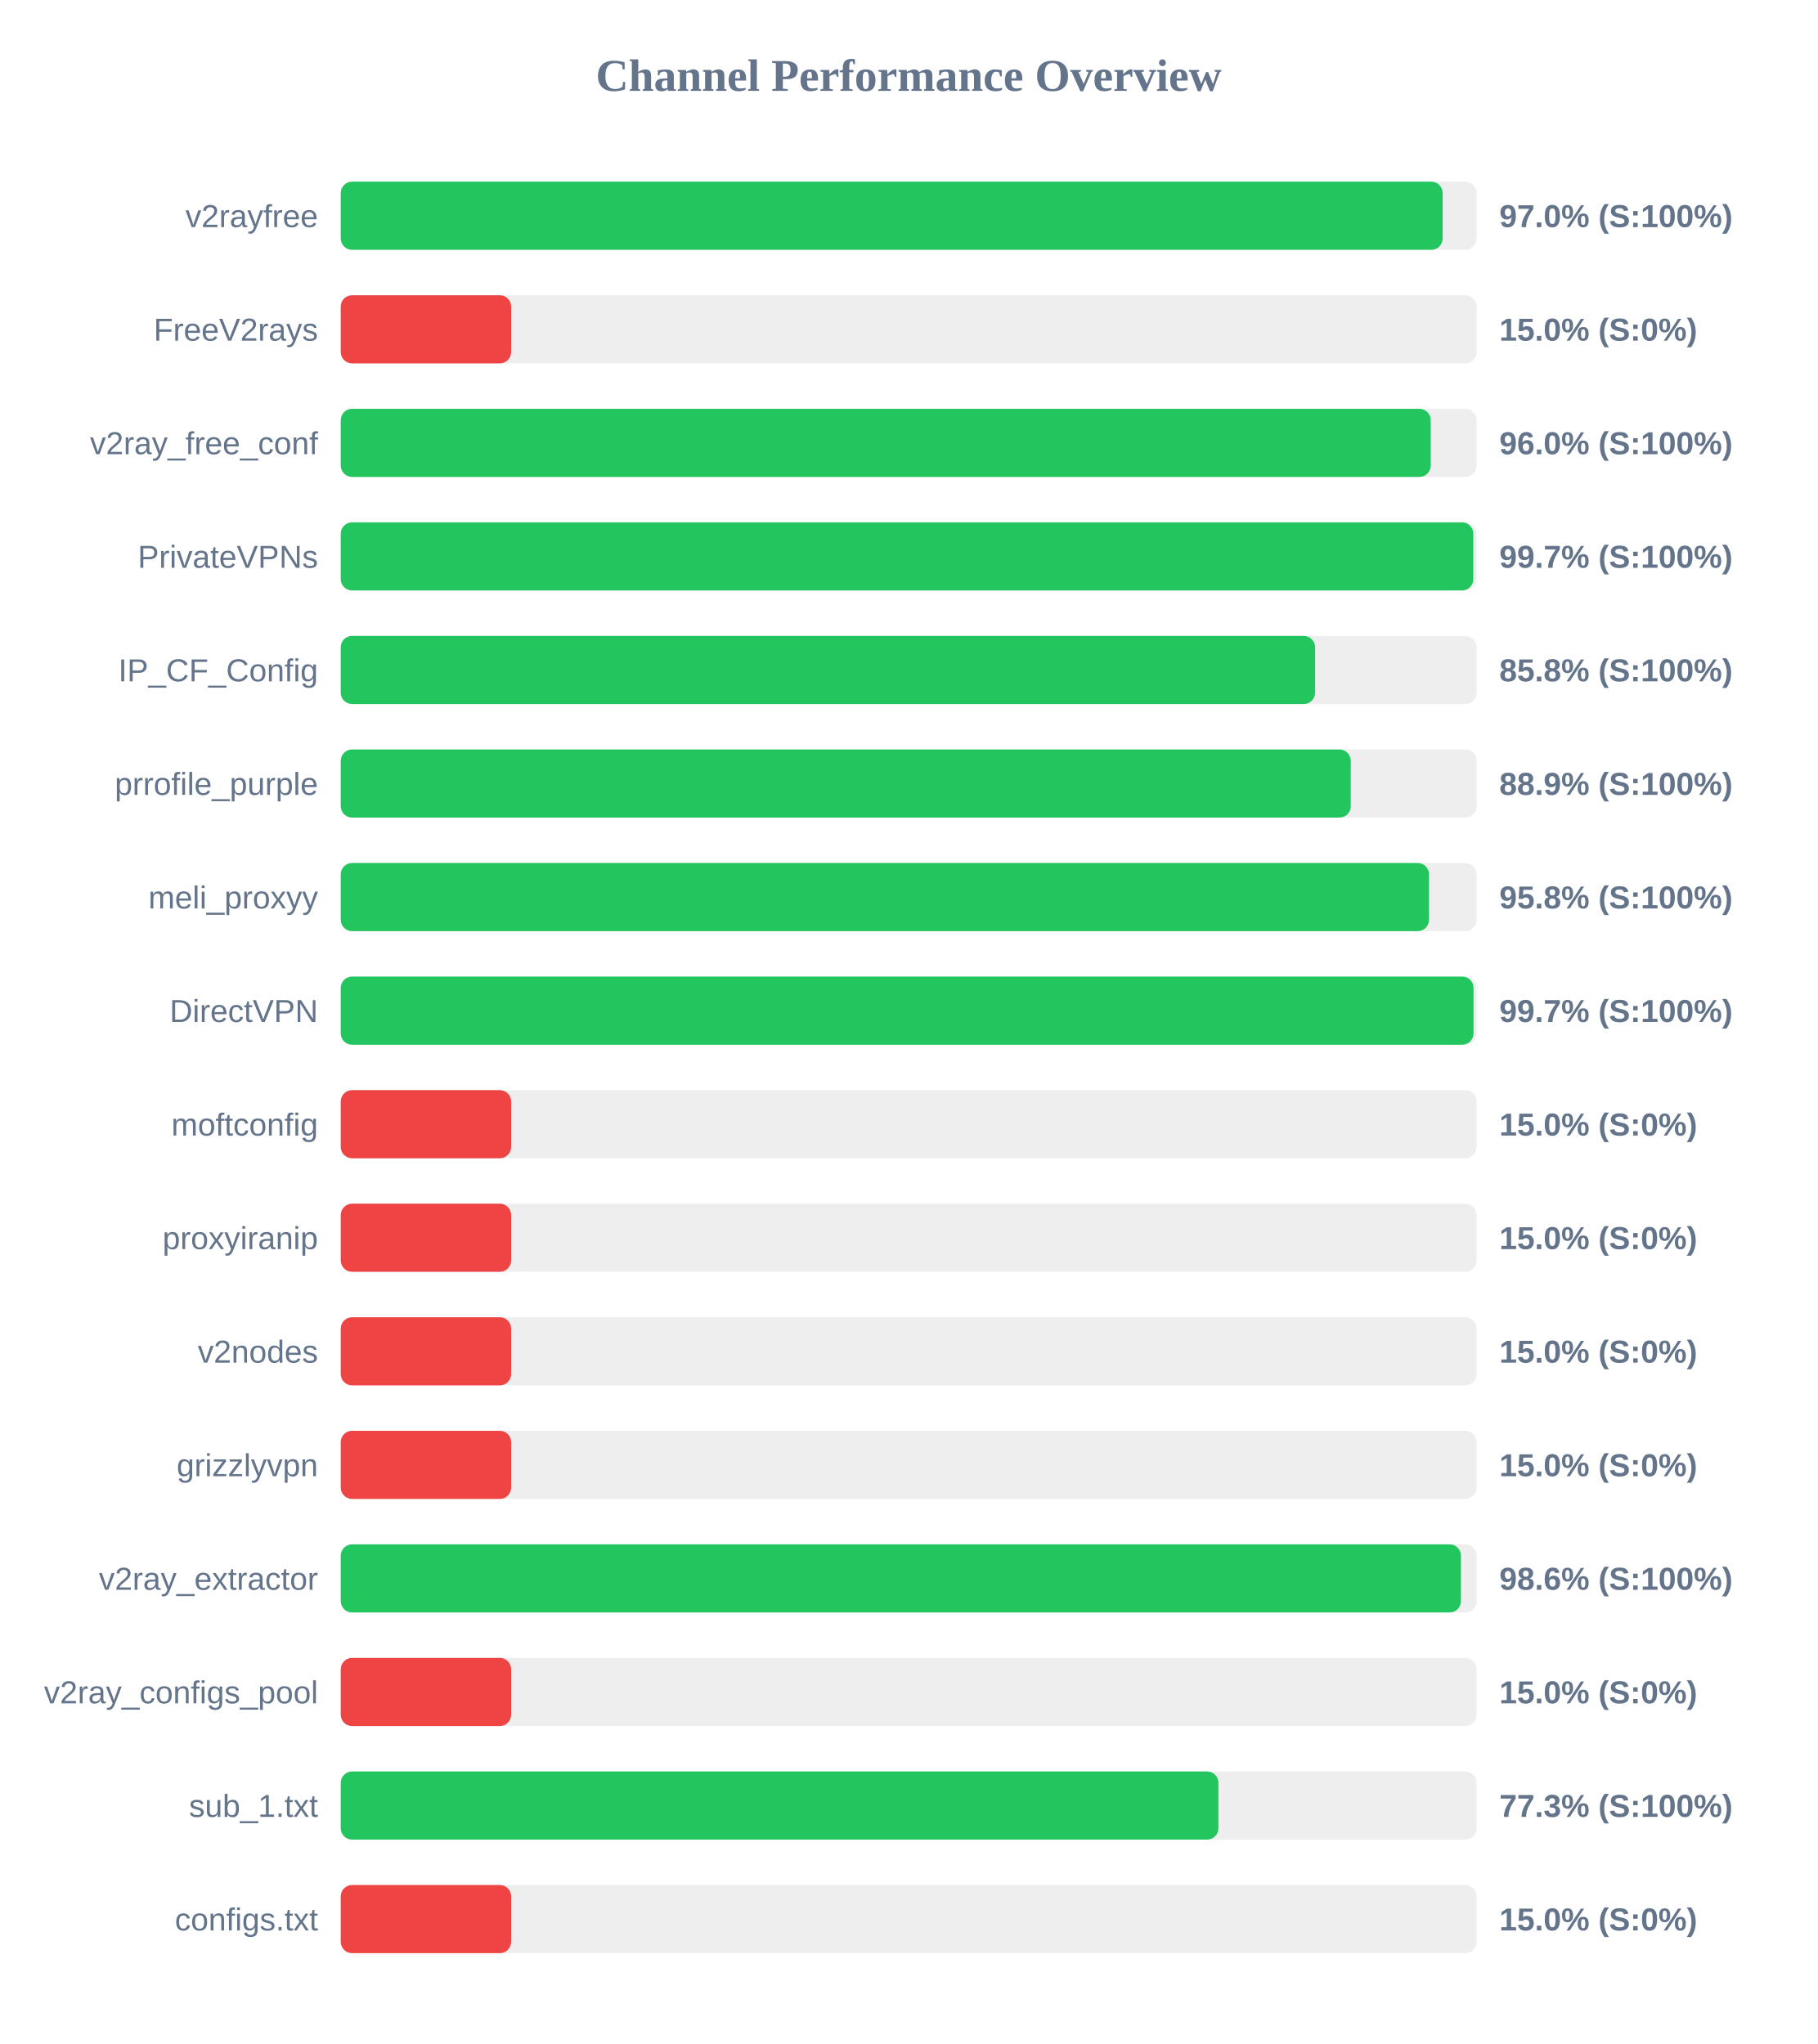
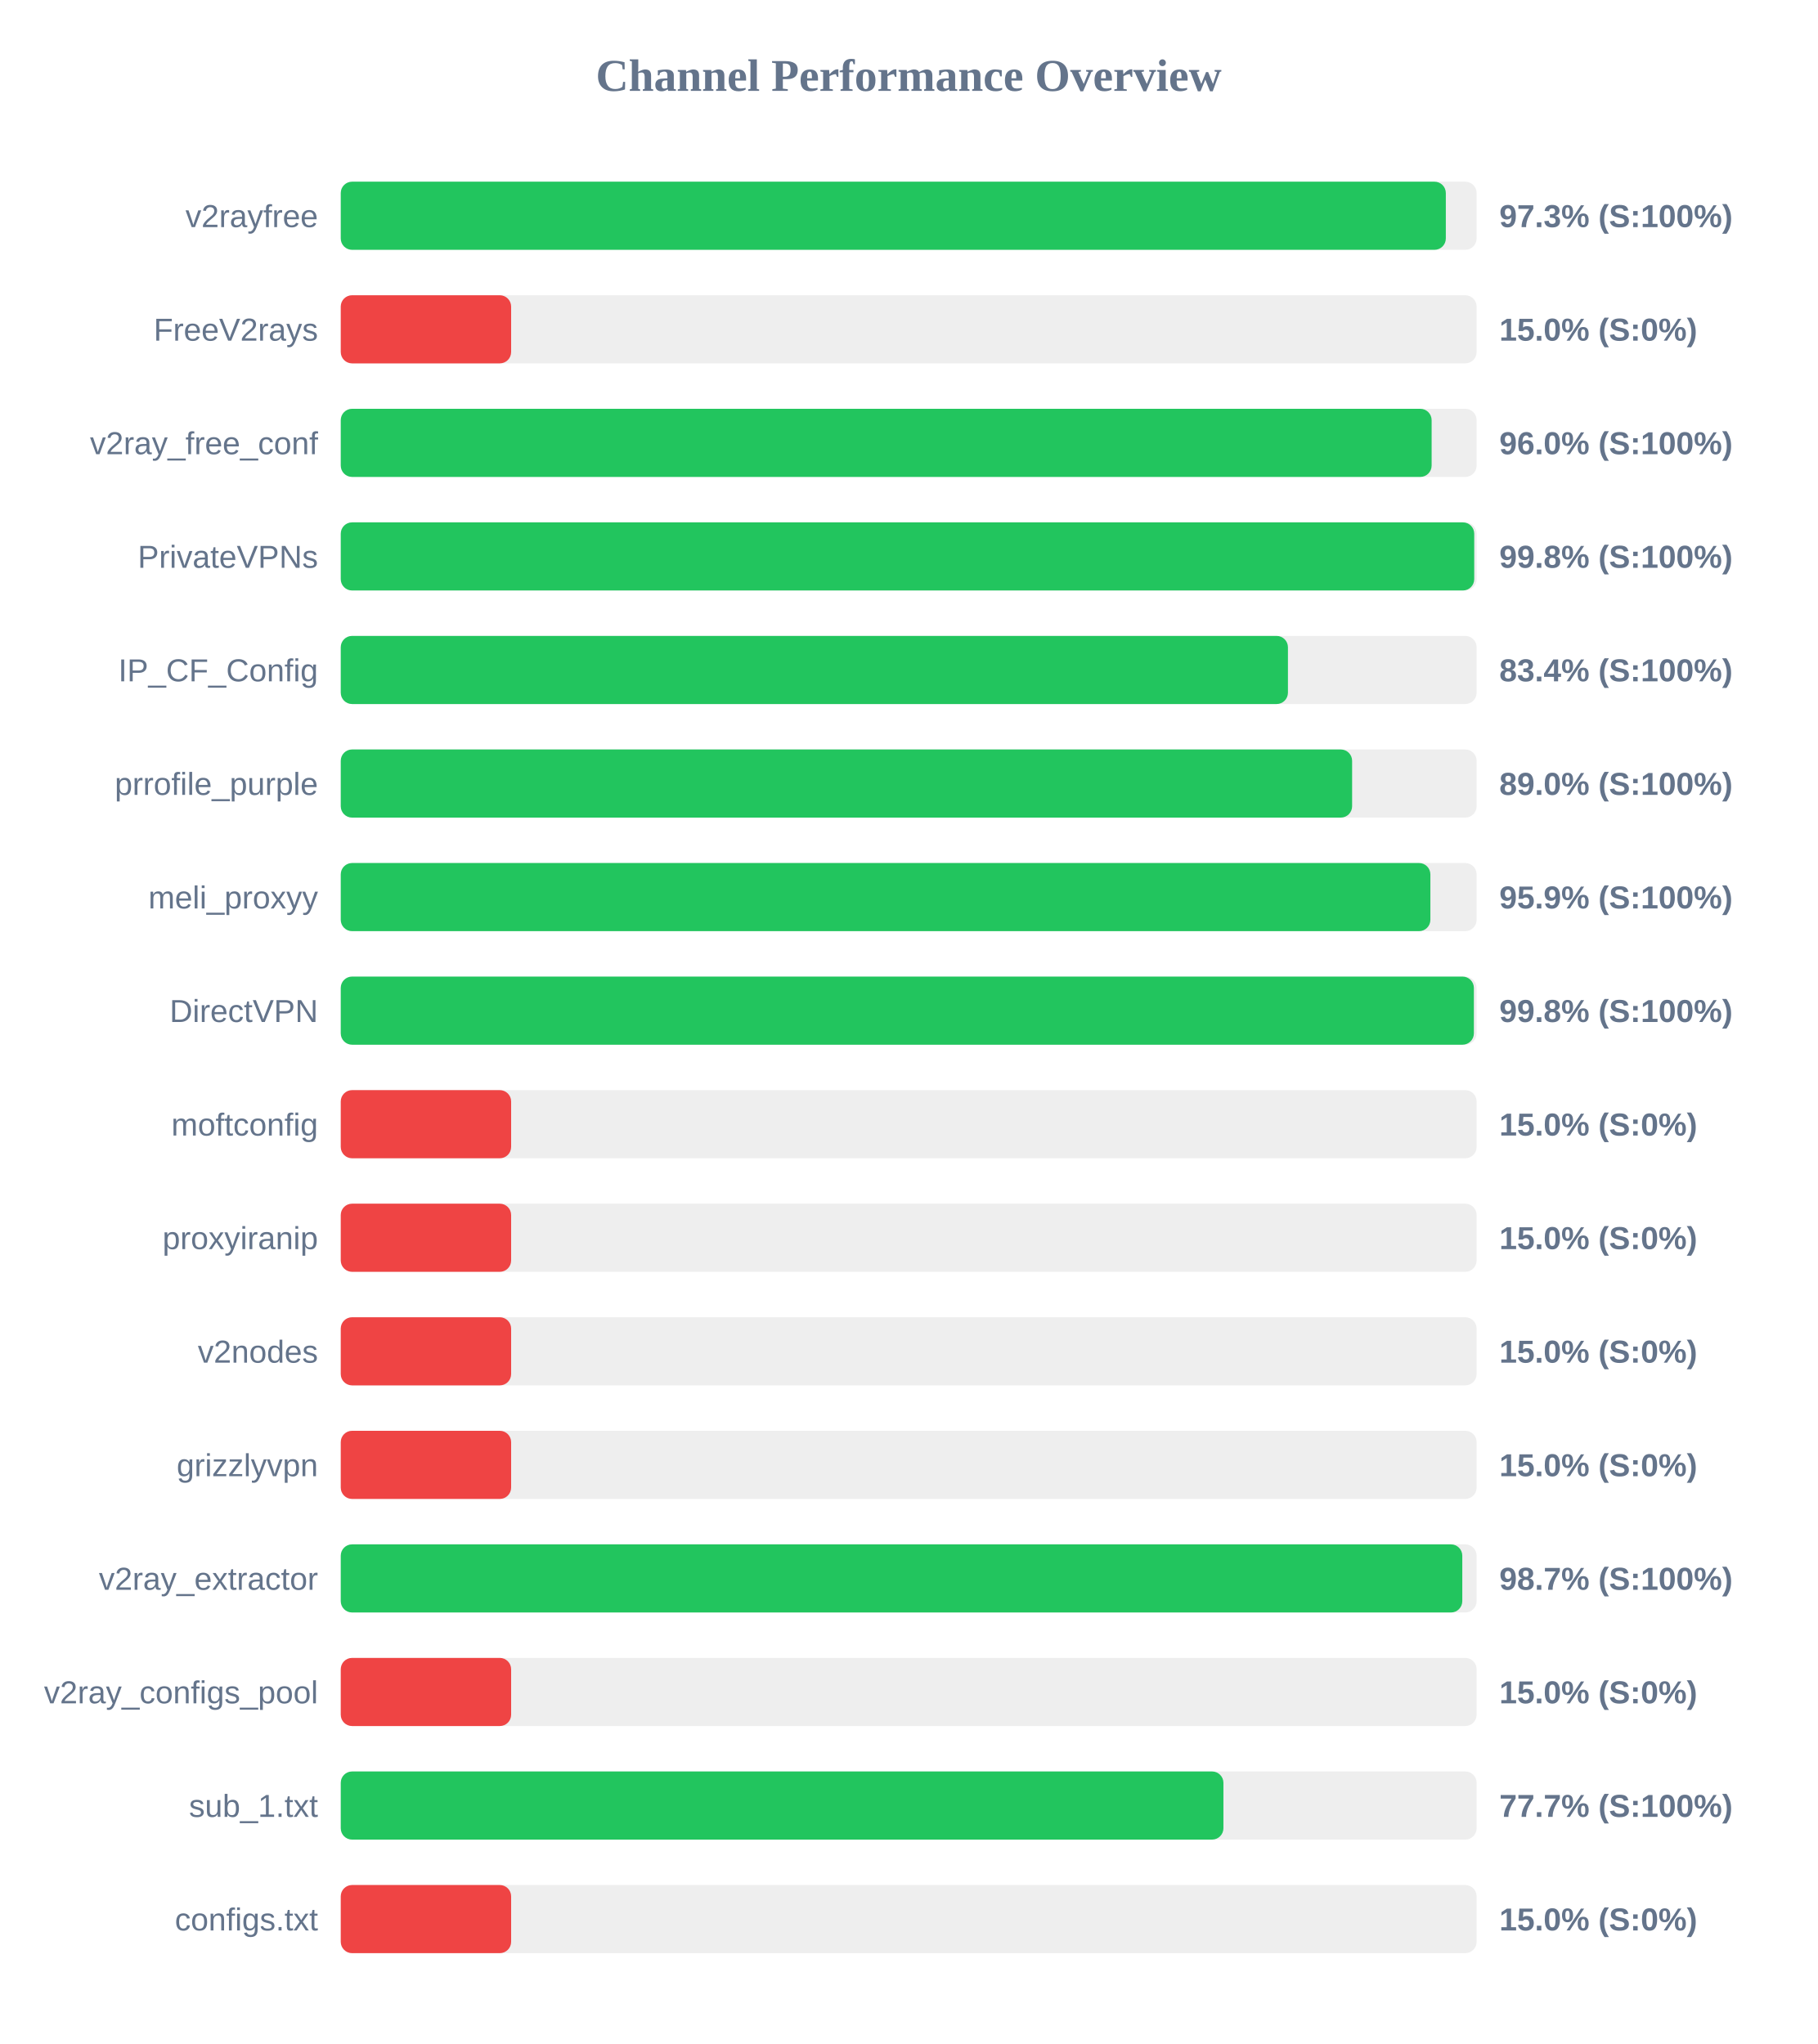
<svg xmlns="http://www.w3.org/2000/svg" width="800" height="900" version="1.1">
  <style>
        .row { font: 14px Arial; fill: #64748b; }
        .score { font: bold 14px Arial; fill: #64748b; }
    </style>
  <text x="400" y="40" text-anchor="middle" font-size="20px" font-weight="bold" fill="#64748b">Channel Performance Overview</text>
  <rect x="150" y="80" width="500" height="30" fill="#eee" rx="5" />
-   <rect x="150" y="80" width="485.05" height="30" fill="#22c55e" rx="5" />
+   <rect x="150" y="80" width="486.45" height="30" fill="#22c55e" rx="5" />
  <text x="140" y="100" text-anchor="end" class="row">v2rayfree</text>
-   <text x="660" y="100" text-anchor="start" class="score">97.0% (S:100%)</text>
+   <text x="660" y="100" text-anchor="start" class="score">97.3% (S:100%)</text>
  <rect x="150" y="130" width="500" height="30" fill="#eee" rx="5" />
  <rect x="150" y="130" width="75.0" height="30" fill="#ef4444" rx="5" />
  <text x="140" y="150" text-anchor="end" class="row">FreeV2rays</text>
  <text x="660" y="150" text-anchor="start" class="score">15.0% (S:0%)</text>
  <rect x="150" y="180" width="500" height="30" fill="#eee" rx="5" />
-   <rect x="150" y="180" width="479.8" height="30" fill="#22c55e" rx="5" />
+   <rect x="150" y="180" width="480.2" height="30" fill="#22c55e" rx="5" />
  <text x="140" y="200" text-anchor="end" class="row">v2ray_free_conf</text>
  <text x="660" y="200" text-anchor="start" class="score">96.0% (S:100%)</text>
  <rect x="150" y="230" width="500" height="30" fill="#eee" rx="5" />
-   <rect x="150" y="230" width="498.55" height="30" fill="#22c55e" rx="5" />
+   <rect x="150" y="230" width="498.95" height="30" fill="#22c55e" rx="5" />
  <text x="140" y="250" text-anchor="end" class="row">PrivateVPNs</text>
-   <text x="660" y="250" text-anchor="start" class="score">99.7% (S:100%)</text>
+   <text x="660" y="250" text-anchor="start" class="score">99.8% (S:100%)</text>
  <rect x="150" y="280" width="500" height="30" fill="#eee" rx="5" />
-   <rect x="150" y="280" width="428.9" height="30" fill="#22c55e" rx="5" />
+   <rect x="150" y="280" width="416.95" height="30" fill="#22c55e" rx="5" />
  <text x="140" y="300" text-anchor="end" class="row">IP_CF_Config</text>
-   <text x="660" y="300" text-anchor="start" class="score">85.8% (S:100%)</text>
+   <text x="660" y="300" text-anchor="start" class="score">83.4% (S:100%)</text>
  <rect x="150" y="330" width="500" height="30" fill="#eee" rx="5" />
-   <rect x="150" y="330" width="444.6" height="30" fill="#22c55e" rx="5" />
+   <rect x="150" y="330" width="445.2" height="30" fill="#22c55e" rx="5" />
  <text x="140" y="350" text-anchor="end" class="row">prrofile_purple</text>
-   <text x="660" y="350" text-anchor="start" class="score">88.9% (S:100%)</text>
+   <text x="660" y="350" text-anchor="start" class="score">89.0% (S:100%)</text>
  <rect x="150" y="380" width="500" height="30" fill="#eee" rx="5" />
-   <rect x="150" y="380" width="479.05" height="30" fill="#22c55e" rx="5" />
+   <rect x="150" y="380" width="479.65" height="30" fill="#22c55e" rx="5" />
  <text x="140" y="400" text-anchor="end" class="row">meli_proxyy</text>
-   <text x="660" y="400" text-anchor="start" class="score">95.8% (S:100%)</text>
+   <text x="660" y="400" text-anchor="start" class="score">95.9% (S:100%)</text>
  <rect x="150" y="430" width="500" height="30" fill="#eee" rx="5" />
-   <rect x="150" y="430" width="498.65" height="30" fill="#22c55e" rx="5" />
+   <rect x="150" y="430" width="498.8" height="30" fill="#22c55e" rx="5" />
  <text x="140" y="450" text-anchor="end" class="row">DirectVPN</text>
-   <text x="660" y="450" text-anchor="start" class="score">99.7% (S:100%)</text>
+   <text x="660" y="450" text-anchor="start" class="score">99.8% (S:100%)</text>
  <rect x="150" y="480" width="500" height="30" fill="#eee" rx="5" />
  <rect x="150" y="480" width="75.0" height="30" fill="#ef4444" rx="5" />
  <text x="140" y="500" text-anchor="end" class="row">moftconfig</text>
  <text x="660" y="500" text-anchor="start" class="score">15.0% (S:0%)</text>
  <rect x="150" y="530" width="500" height="30" fill="#eee" rx="5" />
  <rect x="150" y="530" width="75.0" height="30" fill="#ef4444" rx="5" />
  <text x="140" y="550" text-anchor="end" class="row">proxyiranip</text>
  <text x="660" y="550" text-anchor="start" class="score">15.0% (S:0%)</text>
  <rect x="150" y="580" width="500" height="30" fill="#eee" rx="5" />
  <rect x="150" y="580" width="75.0" height="30" fill="#ef4444" rx="5" />
  <text x="140" y="600" text-anchor="end" class="row">v2nodes</text>
  <text x="660" y="600" text-anchor="start" class="score">15.0% (S:0%)</text>
  <rect x="150" y="630" width="500" height="30" fill="#eee" rx="5" />
  <rect x="150" y="630" width="75.0" height="30" fill="#ef4444" rx="5" />
  <text x="140" y="650" text-anchor="end" class="row">grizzlyvpn</text>
  <text x="660" y="650" text-anchor="start" class="score">15.0% (S:0%)</text>
  <rect x="150" y="680" width="500" height="30" fill="#eee" rx="5" />
-   <rect x="150" y="680" width="493.1" height="30" fill="#22c55e" rx="5" />
+   <rect x="150" y="680" width="493.7" height="30" fill="#22c55e" rx="5" />
  <text x="140" y="700" text-anchor="end" class="row">v2ray_extractor</text>
-   <text x="660" y="700" text-anchor="start" class="score">98.6% (S:100%)</text>
+   <text x="660" y="700" text-anchor="start" class="score">98.7% (S:100%)</text>
  <rect x="150" y="730" width="500" height="30" fill="#eee" rx="5" />
  <rect x="150" y="730" width="75.0" height="30" fill="#ef4444" rx="5" />
  <text x="140" y="750" text-anchor="end" class="row">v2ray_configs_pool</text>
  <text x="660" y="750" text-anchor="start" class="score">15.0% (S:0%)</text>
  <rect x="150" y="780" width="500" height="30" fill="#eee" rx="5" />
-   <rect x="150" y="780" width="386.35" height="30" fill="#22c55e" rx="5" />
+   <rect x="150" y="780" width="388.55" height="30" fill="#22c55e" rx="5" />
  <text x="140" y="800" text-anchor="end" class="row">sub_1.txt</text>
-   <text x="660" y="800" text-anchor="start" class="score">77.3% (S:100%)</text>
+   <text x="660" y="800" text-anchor="start" class="score">77.7% (S:100%)</text>
  <rect x="150" y="830" width="500" height="30" fill="#eee" rx="5" />
  <rect x="150" y="830" width="75.0" height="30" fill="#ef4444" rx="5" />
  <text x="140" y="850" text-anchor="end" class="row">configs.txt</text>
  <text x="660" y="850" text-anchor="start" class="score">15.0% (S:0%)</text>
</svg>
